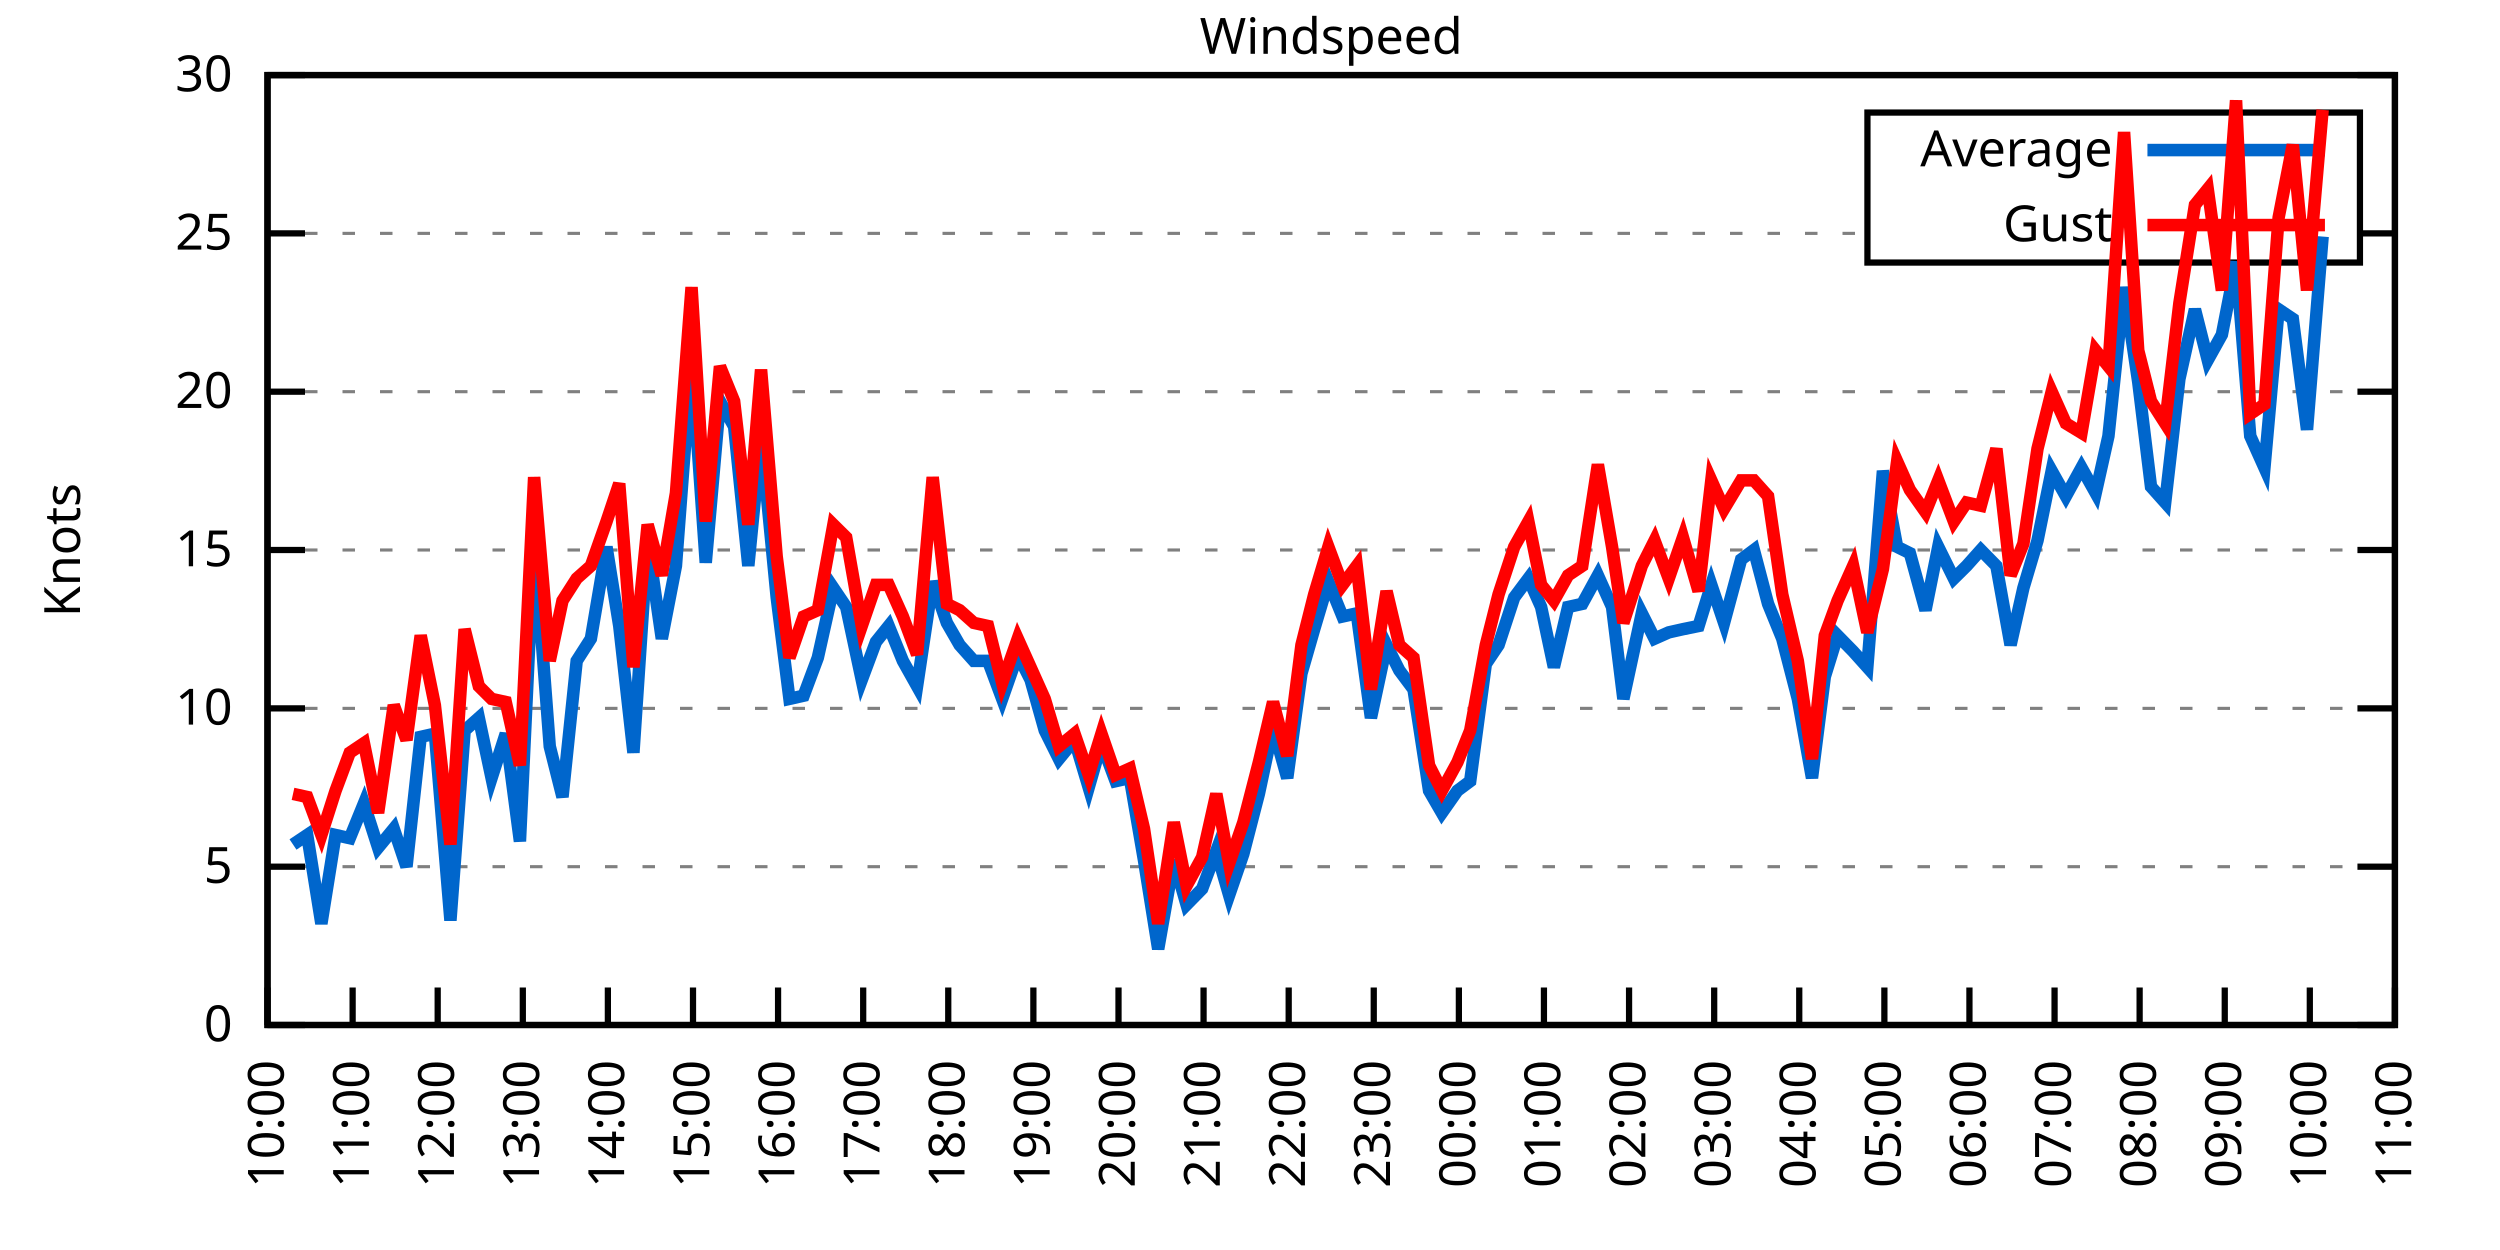
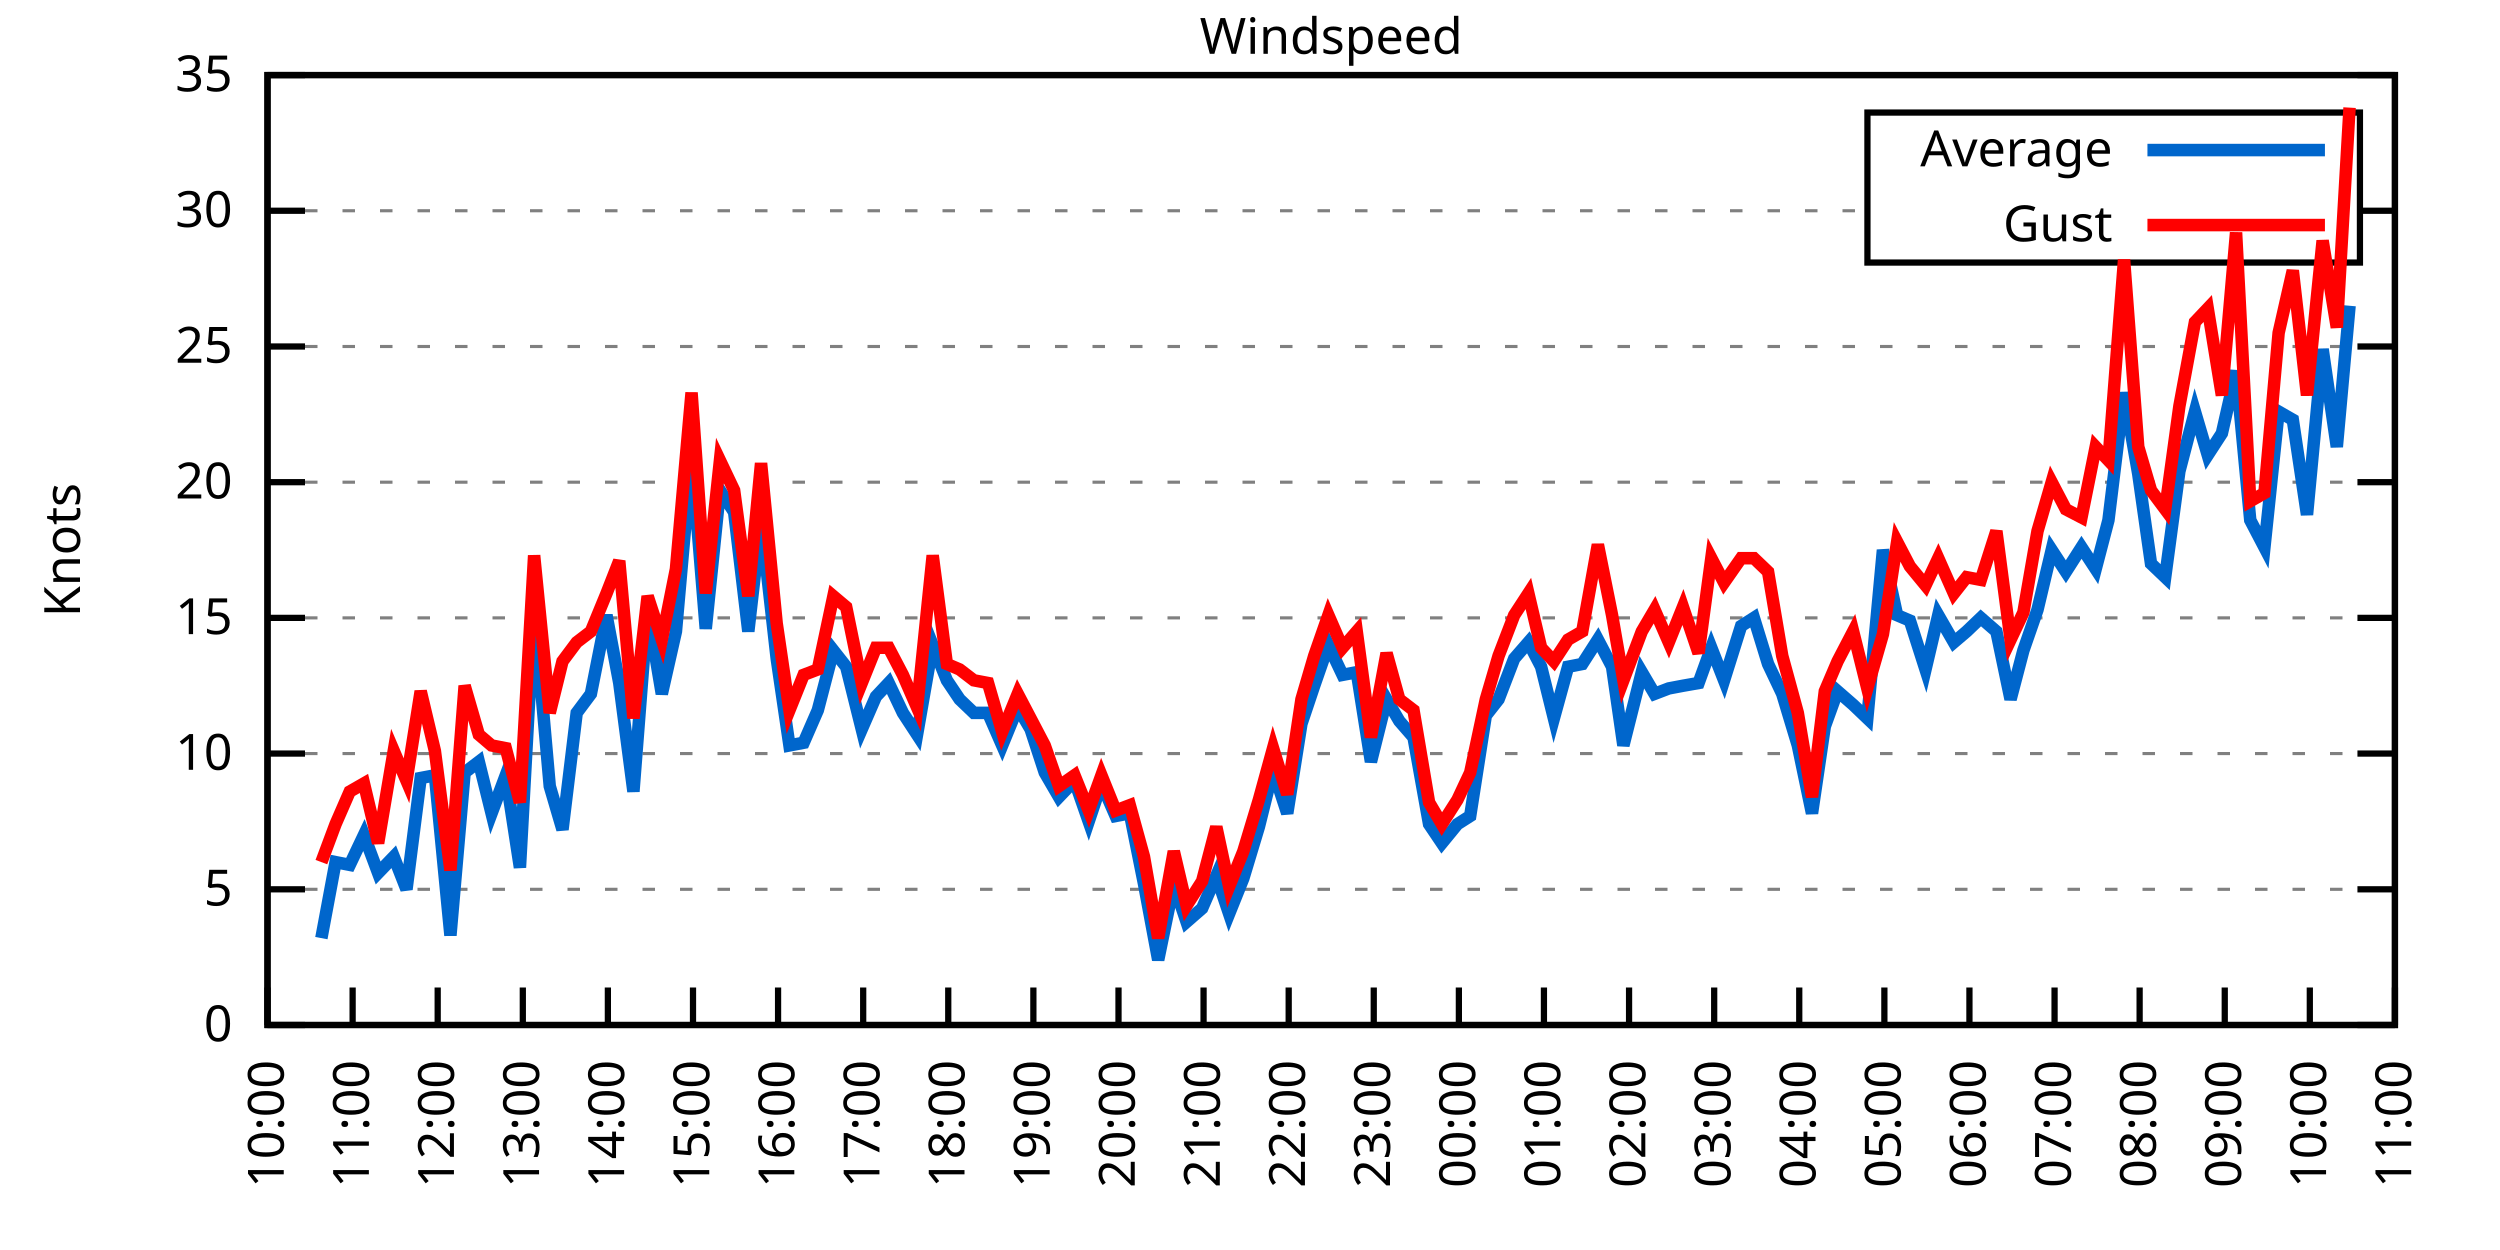
<svg xmlns="http://www.w3.org/2000/svg" xmlns:xlink="http://www.w3.org/1999/xlink" width="400" height="200" viewBox="0 0 400 200">
  <g id="gnuplot_canvas">
    <rect x="0" y="0" width="400" height="200" fill="none" />
    <defs>
      <circle id="gpDot" r="0.5" stroke-width="0.5" stroke="currentColor" />
      <path id="gpPt0" stroke-width="0.333" stroke="currentColor" d="M-1,0 h2 M0,-1 v2" />
      <path id="gpPt1" stroke-width="0.333" stroke="currentColor" d="M-1,-1 L1,1 M1,-1 L-1,1" />
      <path id="gpPt2" stroke-width="0.333" stroke="currentColor" d="M-1,0 L1,0 M0,-1 L0,1 M-1,-1 L1,1 M-1,1 L1,-1" />
      <rect id="gpPt3" stroke-width="0.333" stroke="currentColor" x="-1" y="-1" width="2" height="2" />
      <rect id="gpPt4" stroke-width="0.333" stroke="currentColor" fill="currentColor" x="-1" y="-1" width="2" height="2" />
      <circle id="gpPt5" stroke-width="0.333" stroke="currentColor" cx="0" cy="0" r="1" />
      <use xlink:href="#gpPt5" id="gpPt6" fill="currentColor" stroke="none" />
      <path id="gpPt7" stroke-width="0.333" stroke="currentColor" d="M0,-1.33 L-1.33,0.67 L1.33,0.67 z" />
      <use xlink:href="#gpPt7" id="gpPt8" fill="currentColor" stroke="none" />
      <use xlink:href="#gpPt7" id="gpPt9" stroke="currentColor" transform="rotate(180)" />
      <use xlink:href="#gpPt9" id="gpPt10" fill="currentColor" stroke="none" />
      <use xlink:href="#gpPt3" id="gpPt11" stroke="currentColor" transform="rotate(45)" />
      <use xlink:href="#gpPt11" id="gpPt12" fill="currentColor" stroke="none" />
      <path id="gpPt13" stroke-width="0.333" stroke="currentColor" d="M0,1.330 L1.265,0.411 L0.782,-1.067 L-0.782,-1.076 L-1.265,0.411 z" />
      <use xlink:href="#gpPt13" id="gpPt14" fill="currentColor" stroke="none" />
      <filter id="textbox" filterUnits="objectBoundingBox" x="0" y="0" height="1" width="1">
        <feFlood flood-color="white" flood-opacity="1" result="bgnd" />
        <feComposite in="SourceGraphic" in2="bgnd" operator="atop" />
      </filter>
      <filter id="greybox" filterUnits="objectBoundingBox" x="0" y="0" height="1" width="1">
        <feFlood flood-color="lightgrey" flood-opacity="1" result="grey" />
        <feComposite in="SourceGraphic" in2="grey" operator="atop" />
      </filter>
    </defs>
    <g fill="none" color="white" stroke="currentColor" stroke-width="1.00" stroke-linecap="butt" stroke-linejoin="miter">
</g>
    <g fill="none" color="black" stroke="currentColor" stroke-width="1.00" stroke-linecap="butt" stroke-linejoin="miter">
      <g stroke="none" shape-rendering="crispEdges">
        <polygon fill="rgb(255, 255, 255)" points="42.80,164.00 383.18,164.00 383.18,12.02 42.80,12.02 " />
      </g>
    </g>
    <g fill="none" color="black" stroke="currentColor" stroke-width="1.00" stroke-linecap="butt" stroke-linejoin="miter">
</g>
    <g fill="none" color="black" stroke="black" stroke-width="0.50" stroke-linecap="butt" stroke-linejoin="miter">
</g>
    <g fill="none" color="gray" stroke="currentColor" stroke-width="0.50" stroke-linecap="butt" stroke-linejoin="miter">
      <path stroke="gray" stroke-dasharray="2,4" class="gridline" d="M42.80,164.00 L383.19,164.00  " />
    </g>
    <g fill="none" color="gray" stroke="gray" stroke-width="1.00" stroke-linecap="butt" stroke-linejoin="miter">
</g>
    <g fill="none" color="black" stroke="currentColor" stroke-width="1.00" stroke-linecap="butt" stroke-linejoin="miter">
      <path stroke="black" d="M42.80,164.00 L48.80,164.00 M383.19,164.00 L377.19,164.00  " />
      <g transform="translate(37.20,166.60)" stroke="none" fill="black" font-family="Sans" font-size="8.00" text-anchor="end">
        <text>
          <tspan font-family="Sans"> 0</tspan>
        </text>
      </g>
    </g>
    <g fill="none" color="black" stroke="currentColor" stroke-width="1.00" stroke-linecap="butt" stroke-linejoin="miter">
</g>
    <g fill="none" color="black" stroke="black" stroke-width="0.50" stroke-linecap="butt" stroke-linejoin="miter">
</g>
    <g fill="none" color="gray" stroke="currentColor" stroke-width="0.50" stroke-linecap="butt" stroke-linejoin="miter">
-       <path stroke="gray" stroke-dasharray="2,4" class="gridline" d="M42.80,138.67 L383.19,138.67  " />
-     </g>
-     <g fill="none" color="gray" stroke="gray" stroke-width="1.00" stroke-linecap="butt" stroke-linejoin="miter">
- </g>
-     <g fill="none" color="black" stroke="currentColor" stroke-width="1.00" stroke-linecap="butt" stroke-linejoin="miter">
-       <path stroke="black" d="M42.80,138.67 L48.80,138.67 M383.19,138.67 L377.19,138.67  " />
-       <g transform="translate(37.20,141.27)" stroke="none" fill="black" font-family="Sans" font-size="8.00" text-anchor="end">
+       <path stroke="gray" stroke-dasharray="2,4" class="gridline" d="M42.80,142.29 L383.19,142.29  " />
+     </g>
+     <g fill="none" color="gray" stroke="gray" stroke-width="1.00" stroke-linecap="butt" stroke-linejoin="miter">
+ </g>
+     <g fill="none" color="black" stroke="currentColor" stroke-width="1.00" stroke-linecap="butt" stroke-linejoin="miter">
+       <path stroke="black" d="M42.80,142.29 L48.80,142.29 M383.19,142.29 L377.19,142.29  " />
+       <g transform="translate(37.20,144.89)" stroke="none" fill="black" font-family="Sans" font-size="8.00" text-anchor="end">
        <text>
          <tspan font-family="Sans"> 5</tspan>
        </text>
      </g>
    </g>
    <g fill="none" color="black" stroke="currentColor" stroke-width="1.00" stroke-linecap="butt" stroke-linejoin="miter">
</g>
    <g fill="none" color="black" stroke="black" stroke-width="0.50" stroke-linecap="butt" stroke-linejoin="miter">
</g>
    <g fill="none" color="gray" stroke="currentColor" stroke-width="0.50" stroke-linecap="butt" stroke-linejoin="miter">
-       <path stroke="gray" stroke-dasharray="2,4" class="gridline" d="M42.80,113.34 L383.19,113.34  " />
-     </g>
-     <g fill="none" color="gray" stroke="gray" stroke-width="1.00" stroke-linecap="butt" stroke-linejoin="miter">
- </g>
-     <g fill="none" color="black" stroke="currentColor" stroke-width="1.00" stroke-linecap="butt" stroke-linejoin="miter">
-       <path stroke="black" d="M42.80,113.34 L48.80,113.34 M383.19,113.34 L377.19,113.34  " />
-       <g transform="translate(37.20,115.94)" stroke="none" fill="black" font-family="Sans" font-size="8.00" text-anchor="end">
+       <path stroke="gray" stroke-dasharray="2,4" class="gridline" d="M42.80,120.57 L383.19,120.57  " />
+     </g>
+     <g fill="none" color="gray" stroke="gray" stroke-width="1.00" stroke-linecap="butt" stroke-linejoin="miter">
+ </g>
+     <g fill="none" color="black" stroke="currentColor" stroke-width="1.00" stroke-linecap="butt" stroke-linejoin="miter">
+       <path stroke="black" d="M42.80,120.57 L48.80,120.57 M383.19,120.57 L377.19,120.57  " />
+       <g transform="translate(37.20,123.17)" stroke="none" fill="black" font-family="Sans" font-size="8.00" text-anchor="end">
        <text>
          <tspan font-family="Sans"> 10</tspan>
        </text>
      </g>
    </g>
    <g fill="none" color="black" stroke="currentColor" stroke-width="1.00" stroke-linecap="butt" stroke-linejoin="miter">
</g>
    <g fill="none" color="black" stroke="black" stroke-width="0.50" stroke-linecap="butt" stroke-linejoin="miter">
</g>
    <g fill="none" color="gray" stroke="currentColor" stroke-width="0.50" stroke-linecap="butt" stroke-linejoin="miter">
-       <path stroke="gray" stroke-dasharray="2,4" class="gridline" d="M42.80,88.00 L383.19,88.00  " />
-     </g>
-     <g fill="none" color="gray" stroke="gray" stroke-width="1.00" stroke-linecap="butt" stroke-linejoin="miter">
- </g>
-     <g fill="none" color="black" stroke="currentColor" stroke-width="1.00" stroke-linecap="butt" stroke-linejoin="miter">
-       <path stroke="black" d="M42.80,88.00 L48.80,88.00 M383.19,88.00 L377.19,88.00  " />
-       <g transform="translate(37.20,90.60)" stroke="none" fill="black" font-family="Sans" font-size="8.00" text-anchor="end">
+       <path stroke="gray" stroke-dasharray="2,4" class="gridline" d="M42.80,98.86 L383.19,98.86  " />
+     </g>
+     <g fill="none" color="gray" stroke="gray" stroke-width="1.00" stroke-linecap="butt" stroke-linejoin="miter">
+ </g>
+     <g fill="none" color="black" stroke="currentColor" stroke-width="1.00" stroke-linecap="butt" stroke-linejoin="miter">
+       <path stroke="black" d="M42.80,98.86 L48.80,98.86 M383.19,98.86 L377.19,98.86  " />
+       <g transform="translate(37.20,101.46)" stroke="none" fill="black" font-family="Sans" font-size="8.00" text-anchor="end">
        <text>
          <tspan font-family="Sans"> 15</tspan>
        </text>
      </g>
    </g>
    <g fill="none" color="black" stroke="currentColor" stroke-width="1.00" stroke-linecap="butt" stroke-linejoin="miter">
</g>
    <g fill="none" color="black" stroke="black" stroke-width="0.50" stroke-linecap="butt" stroke-linejoin="miter">
</g>
    <g fill="none" color="gray" stroke="currentColor" stroke-width="0.50" stroke-linecap="butt" stroke-linejoin="miter">
-       <path stroke="gray" stroke-dasharray="2,4" class="gridline" d="M42.80,62.67 L383.19,62.67  " />
-     </g>
-     <g fill="none" color="gray" stroke="gray" stroke-width="1.00" stroke-linecap="butt" stroke-linejoin="miter">
- </g>
-     <g fill="none" color="black" stroke="currentColor" stroke-width="1.00" stroke-linecap="butt" stroke-linejoin="miter">
-       <path stroke="black" d="M42.80,62.67 L48.80,62.67 M383.19,62.67 L377.19,62.67  " />
-       <g transform="translate(37.20,65.27)" stroke="none" fill="black" font-family="Sans" font-size="8.00" text-anchor="end">
+       <path stroke="gray" stroke-dasharray="2,4" class="gridline" d="M42.80,77.15 L383.19,77.15  " />
+     </g>
+     <g fill="none" color="gray" stroke="gray" stroke-width="1.00" stroke-linecap="butt" stroke-linejoin="miter">
+ </g>
+     <g fill="none" color="black" stroke="currentColor" stroke-width="1.00" stroke-linecap="butt" stroke-linejoin="miter">
+       <path stroke="black" d="M42.80,77.15 L48.80,77.15 M383.19,77.15 L377.19,77.15  " />
+       <g transform="translate(37.20,79.75)" stroke="none" fill="black" font-family="Sans" font-size="8.00" text-anchor="end">
        <text>
          <tspan font-family="Sans"> 20</tspan>
        </text>
      </g>
    </g>
    <g fill="none" color="black" stroke="currentColor" stroke-width="1.00" stroke-linecap="butt" stroke-linejoin="miter">
</g>
    <g fill="none" color="black" stroke="black" stroke-width="0.50" stroke-linecap="butt" stroke-linejoin="miter">
</g>
    <g fill="none" color="gray" stroke="currentColor" stroke-width="0.50" stroke-linecap="butt" stroke-linejoin="miter">
-       <path stroke="gray" stroke-dasharray="2,4" class="gridline" d="M42.80,37.34 L298.79,37.34 M377.59,37.34 L383.19,37.34  " />
-     </g>
-     <g fill="none" color="gray" stroke="gray" stroke-width="1.00" stroke-linecap="butt" stroke-linejoin="miter">
- </g>
-     <g fill="none" color="black" stroke="currentColor" stroke-width="1.00" stroke-linecap="butt" stroke-linejoin="miter">
-       <path stroke="black" d="M42.80,37.34 L48.80,37.34 M383.19,37.34 L377.19,37.34  " />
-       <g transform="translate(37.20,39.94)" stroke="none" fill="black" font-family="Sans" font-size="8.00" text-anchor="end">
+       <path stroke="gray" stroke-dasharray="2,4" class="gridline" d="M42.80,55.44 L383.19,55.44  " />
+     </g>
+     <g fill="none" color="gray" stroke="gray" stroke-width="1.00" stroke-linecap="butt" stroke-linejoin="miter">
+ </g>
+     <g fill="none" color="black" stroke="currentColor" stroke-width="1.00" stroke-linecap="butt" stroke-linejoin="miter">
+       <path stroke="black" d="M42.80,55.44 L48.80,55.44 M383.19,55.44 L377.19,55.44  " />
+       <g transform="translate(37.20,58.04)" stroke="none" fill="black" font-family="Sans" font-size="8.00" text-anchor="end">
        <text>
          <tspan font-family="Sans"> 25</tspan>
+         </text>
+       </g>
+     </g>
+     <g fill="none" color="black" stroke="currentColor" stroke-width="1.00" stroke-linecap="butt" stroke-linejoin="miter">
+ </g>
+     <g fill="none" color="black" stroke="black" stroke-width="0.50" stroke-linecap="butt" stroke-linejoin="miter">
+ </g>
+     <g fill="none" color="gray" stroke="currentColor" stroke-width="0.50" stroke-linecap="butt" stroke-linejoin="miter">
+       <path stroke="gray" stroke-dasharray="2,4" class="gridline" d="M42.80,33.72 L298.79,33.72 M377.59,33.72 L383.19,33.72  " />
+     </g>
+     <g fill="none" color="gray" stroke="gray" stroke-width="1.00" stroke-linecap="butt" stroke-linejoin="miter">
+ </g>
+     <g fill="none" color="black" stroke="currentColor" stroke-width="1.00" stroke-linecap="butt" stroke-linejoin="miter">
+       <path stroke="black" d="M42.80,33.72 L48.80,33.72 M383.19,33.72 L377.19,33.72  " />
+       <g transform="translate(37.20,36.32)" stroke="none" fill="black" font-family="Sans" font-size="8.00" text-anchor="end">
+         <text>
+           <tspan font-family="Sans"> 30</tspan>
        </text>
      </g>
    </g>
    <g fill="none" color="black" stroke="currentColor" stroke-width="1.00" stroke-linecap="butt" stroke-linejoin="miter">
</g>
    <g fill="none" color="black" stroke="black" stroke-width="0.50" stroke-linecap="butt" stroke-linejoin="miter">
</g>
    <g fill="none" color="gray" stroke="currentColor" stroke-width="0.50" stroke-linecap="butt" stroke-linejoin="miter">
      <path stroke="gray" stroke-dasharray="2,4" class="gridline" d="M42.80,12.01 L383.19,12.01  " />
    </g>
    <g fill="none" color="gray" stroke="gray" stroke-width="1.00" stroke-linecap="butt" stroke-linejoin="miter">
</g>
    <g fill="none" color="black" stroke="currentColor" stroke-width="1.00" stroke-linecap="butt" stroke-linejoin="miter">
      <path stroke="black" d="M42.80,12.01 L48.80,12.01 M383.19,12.01 L377.19,12.01  " />
      <g transform="translate(37.20,14.61)" stroke="none" fill="black" font-family="Sans" font-size="8.00" text-anchor="end">
        <text>
-           <tspan font-family="Sans"> 30</tspan>
+           <tspan font-family="Sans"> 35</tspan>
        </text>
      </g>
    </g>
    <g fill="none" color="black" stroke="currentColor" stroke-width="1.00" stroke-linecap="butt" stroke-linejoin="miter">
      <path stroke="black" d="M42.80,164.00 L42.80,158.00  " />
      <g transform="translate(45.40,169.60) rotate(270.00)" stroke="none" fill="black" font-family="Sans" font-size="8.00" text-anchor="end">
        <text>
          <tspan font-family="Sans">10:00</tspan>
        </text>
      </g>
    </g>
    <g fill="none" color="black" stroke="currentColor" stroke-width="1.00" stroke-linecap="butt" stroke-linejoin="miter">
      <path stroke="black" d="M56.42,164.00 L56.42,158.00  " />
      <g transform="translate(59.02,169.60) rotate(270.00)" stroke="none" fill="black" font-family="Sans" font-size="8.00" text-anchor="end">
        <text>
          <tspan font-family="Sans">11:00</tspan>
        </text>
      </g>
    </g>
    <g fill="none" color="black" stroke="currentColor" stroke-width="1.00" stroke-linecap="butt" stroke-linejoin="miter">
      <path stroke="black" d="M70.03,164.00 L70.03,158.00  " />
      <g transform="translate(72.63,169.60) rotate(270.00)" stroke="none" fill="black" font-family="Sans" font-size="8.00" text-anchor="end">
        <text>
          <tspan font-family="Sans">12:00</tspan>
        </text>
      </g>
    </g>
    <g fill="none" color="black" stroke="currentColor" stroke-width="1.00" stroke-linecap="butt" stroke-linejoin="miter">
      <path stroke="black" d="M83.65,164.00 L83.65,158.00  " />
      <g transform="translate(86.25,169.60) rotate(270.00)" stroke="none" fill="black" font-family="Sans" font-size="8.00" text-anchor="end">
        <text>
          <tspan font-family="Sans">13:00</tspan>
        </text>
      </g>
    </g>
    <g fill="none" color="black" stroke="currentColor" stroke-width="1.00" stroke-linecap="butt" stroke-linejoin="miter">
      <path stroke="black" d="M97.26,164.00 L97.26,158.00  " />
      <g transform="translate(99.86,169.60) rotate(270.00)" stroke="none" fill="black" font-family="Sans" font-size="8.00" text-anchor="end">
        <text>
          <tspan font-family="Sans">14:00</tspan>
        </text>
      </g>
    </g>
    <g fill="none" color="black" stroke="currentColor" stroke-width="1.00" stroke-linecap="butt" stroke-linejoin="miter">
      <path stroke="black" d="M110.88,164.00 L110.88,158.00  " />
      <g transform="translate(113.48,169.60) rotate(270.00)" stroke="none" fill="black" font-family="Sans" font-size="8.00" text-anchor="end">
        <text>
          <tspan font-family="Sans">15:00</tspan>
        </text>
      </g>
    </g>
    <g fill="none" color="black" stroke="currentColor" stroke-width="1.00" stroke-linecap="butt" stroke-linejoin="miter">
      <path stroke="black" d="M124.49,164.00 L124.49,158.00  " />
      <g transform="translate(127.09,169.60) rotate(270.00)" stroke="none" fill="black" font-family="Sans" font-size="8.00" text-anchor="end">
        <text>
          <tspan font-family="Sans">16:00</tspan>
        </text>
      </g>
    </g>
    <g fill="none" color="black" stroke="currentColor" stroke-width="1.00" stroke-linecap="butt" stroke-linejoin="miter">
      <path stroke="black" d="M138.11,164.00 L138.11,158.00  " />
      <g transform="translate(140.71,169.60) rotate(270.00)" stroke="none" fill="black" font-family="Sans" font-size="8.00" text-anchor="end">
        <text>
          <tspan font-family="Sans">17:00</tspan>
        </text>
      </g>
    </g>
    <g fill="none" color="black" stroke="currentColor" stroke-width="1.00" stroke-linecap="butt" stroke-linejoin="miter">
      <path stroke="black" d="M151.72,164.00 L151.72,158.00  " />
      <g transform="translate(154.32,169.60) rotate(270.00)" stroke="none" fill="black" font-family="Sans" font-size="8.00" text-anchor="end">
        <text>
          <tspan font-family="Sans">18:00</tspan>
        </text>
      </g>
    </g>
    <g fill="none" color="black" stroke="currentColor" stroke-width="1.00" stroke-linecap="butt" stroke-linejoin="miter">
      <path stroke="black" d="M165.34,164.00 L165.34,158.00  " />
      <g transform="translate(167.94,169.60) rotate(270.00)" stroke="none" fill="black" font-family="Sans" font-size="8.00" text-anchor="end">
        <text>
          <tspan font-family="Sans">19:00</tspan>
        </text>
      </g>
    </g>
    <g fill="none" color="black" stroke="currentColor" stroke-width="1.00" stroke-linecap="butt" stroke-linejoin="miter">
      <path stroke="black" d="M178.96,164.00 L178.96,158.00  " />
      <g transform="translate(181.56,169.60) rotate(270.00)" stroke="none" fill="black" font-family="Sans" font-size="8.00" text-anchor="end">
        <text>
          <tspan font-family="Sans">20:00</tspan>
        </text>
      </g>
    </g>
    <g fill="none" color="black" stroke="currentColor" stroke-width="1.00" stroke-linecap="butt" stroke-linejoin="miter">
      <path stroke="black" d="M192.57,164.00 L192.57,158.00  " />
      <g transform="translate(195.17,169.60) rotate(270.00)" stroke="none" fill="black" font-family="Sans" font-size="8.00" text-anchor="end">
        <text>
          <tspan font-family="Sans">21:00</tspan>
        </text>
      </g>
    </g>
    <g fill="none" color="black" stroke="currentColor" stroke-width="1.00" stroke-linecap="butt" stroke-linejoin="miter">
      <path stroke="black" d="M206.19,164.00 L206.19,158.00  " />
      <g transform="translate(208.79,169.60) rotate(270.00)" stroke="none" fill="black" font-family="Sans" font-size="8.00" text-anchor="end">
        <text>
          <tspan font-family="Sans">22:00</tspan>
        </text>
      </g>
    </g>
    <g fill="none" color="black" stroke="currentColor" stroke-width="1.00" stroke-linecap="butt" stroke-linejoin="miter">
      <path stroke="black" d="M219.80,164.00 L219.80,158.00  " />
      <g transform="translate(222.40,169.60) rotate(270.00)" stroke="none" fill="black" font-family="Sans" font-size="8.00" text-anchor="end">
        <text>
          <tspan font-family="Sans">23:00</tspan>
        </text>
      </g>
    </g>
    <g fill="none" color="black" stroke="currentColor" stroke-width="1.00" stroke-linecap="butt" stroke-linejoin="miter">
      <path stroke="black" d="M233.42,164.00 L233.42,158.00  " />
      <g transform="translate(236.02,169.60) rotate(270.00)" stroke="none" fill="black" font-family="Sans" font-size="8.00" text-anchor="end">
        <text>
          <tspan font-family="Sans">00:00</tspan>
        </text>
      </g>
    </g>
    <g fill="none" color="black" stroke="currentColor" stroke-width="1.00" stroke-linecap="butt" stroke-linejoin="miter">
      <path stroke="black" d="M247.03,164.00 L247.03,158.00  " />
      <g transform="translate(249.63,169.60) rotate(270.00)" stroke="none" fill="black" font-family="Sans" font-size="8.00" text-anchor="end">
        <text>
          <tspan font-family="Sans">01:00</tspan>
        </text>
      </g>
    </g>
    <g fill="none" color="black" stroke="currentColor" stroke-width="1.00" stroke-linecap="butt" stroke-linejoin="miter">
      <path stroke="black" d="M260.65,164.00 L260.65,158.00  " />
      <g transform="translate(263.25,169.60) rotate(270.00)" stroke="none" fill="black" font-family="Sans" font-size="8.00" text-anchor="end">
        <text>
          <tspan font-family="Sans">02:00</tspan>
        </text>
      </g>
    </g>
    <g fill="none" color="black" stroke="currentColor" stroke-width="1.00" stroke-linecap="butt" stroke-linejoin="miter">
      <path stroke="black" d="M274.27,164.00 L274.27,158.00  " />
      <g transform="translate(276.87,169.60) rotate(270.00)" stroke="none" fill="black" font-family="Sans" font-size="8.00" text-anchor="end">
        <text>
          <tspan font-family="Sans">03:00</tspan>
        </text>
      </g>
    </g>
    <g fill="none" color="black" stroke="currentColor" stroke-width="1.00" stroke-linecap="butt" stroke-linejoin="miter">
      <path stroke="black" d="M287.88,164.00 L287.88,158.00  " />
      <g transform="translate(290.48,169.60) rotate(270.00)" stroke="none" fill="black" font-family="Sans" font-size="8.00" text-anchor="end">
        <text>
          <tspan font-family="Sans">04:00</tspan>
        </text>
      </g>
    </g>
    <g fill="none" color="black" stroke="currentColor" stroke-width="1.00" stroke-linecap="butt" stroke-linejoin="miter">
      <path stroke="black" d="M301.50,164.00 L301.50,158.00  " />
      <g transform="translate(304.10,169.60) rotate(270.00)" stroke="none" fill="black" font-family="Sans" font-size="8.00" text-anchor="end">
        <text>
          <tspan font-family="Sans">05:00</tspan>
        </text>
      </g>
    </g>
    <g fill="none" color="black" stroke="currentColor" stroke-width="1.00" stroke-linecap="butt" stroke-linejoin="miter">
      <path stroke="black" d="M315.11,164.00 L315.11,158.00  " />
      <g transform="translate(317.71,169.60) rotate(270.00)" stroke="none" fill="black" font-family="Sans" font-size="8.00" text-anchor="end">
        <text>
          <tspan font-family="Sans">06:00</tspan>
        </text>
      </g>
    </g>
    <g fill="none" color="black" stroke="currentColor" stroke-width="1.00" stroke-linecap="butt" stroke-linejoin="miter">
      <path stroke="black" d="M328.73,164.00 L328.73,158.00  " />
      <g transform="translate(331.33,169.60) rotate(270.00)" stroke="none" fill="black" font-family="Sans" font-size="8.00" text-anchor="end">
        <text>
          <tspan font-family="Sans">07:00</tspan>
        </text>
      </g>
    </g>
    <g fill="none" color="black" stroke="currentColor" stroke-width="1.00" stroke-linecap="butt" stroke-linejoin="miter">
      <path stroke="black" d="M342.34,164.00 L342.34,158.00  " />
      <g transform="translate(344.94,169.60) rotate(270.00)" stroke="none" fill="black" font-family="Sans" font-size="8.00" text-anchor="end">
        <text>
          <tspan font-family="Sans">08:00</tspan>
        </text>
      </g>
    </g>
    <g fill="none" color="black" stroke="currentColor" stroke-width="1.00" stroke-linecap="butt" stroke-linejoin="miter">
      <path stroke="black" d="M355.96,164.00 L355.96,158.00  " />
      <g transform="translate(358.56,169.60) rotate(270.00)" stroke="none" fill="black" font-family="Sans" font-size="8.00" text-anchor="end">
        <text>
          <tspan font-family="Sans">09:00</tspan>
        </text>
      </g>
    </g>
    <g fill="none" color="black" stroke="currentColor" stroke-width="1.00" stroke-linecap="butt" stroke-linejoin="miter">
      <path stroke="black" d="M369.57,164.00 L369.57,158.00  " />
      <g transform="translate(372.17,169.60) rotate(270.00)" stroke="none" fill="black" font-family="Sans" font-size="8.00" text-anchor="end">
        <text>
          <tspan font-family="Sans">10:00</tspan>
        </text>
      </g>
    </g>
    <g fill="none" color="black" stroke="currentColor" stroke-width="1.00" stroke-linecap="butt" stroke-linejoin="miter">
      <path stroke="black" d="M383.19,164.00 L383.19,158.00  " />
      <g transform="translate(385.79,169.60) rotate(270.00)" stroke="none" fill="black" font-family="Sans" font-size="8.00" text-anchor="end">
        <text>
          <tspan font-family="Sans">11:00</tspan>
        </text>
      </g>
    </g>
    <g fill="none" color="black" stroke="currentColor" stroke-width="1.00" stroke-linecap="butt" stroke-linejoin="miter">
</g>
    <g fill="none" color="black" stroke="currentColor" stroke-width="1.00" stroke-linecap="butt" stroke-linejoin="miter">
      <path stroke="black" d="M42.80,12.01 L42.80,164.00 L383.19,164.00 L383.19,12.01 L42.80,12.01 Z  " />
    </g>
    <g fill="none" color="black" stroke="currentColor" stroke-width="1.00" stroke-linecap="butt" stroke-linejoin="miter">
</g>
    <g fill="none" color="black" stroke="currentColor" stroke-width="1.00" stroke-linecap="butt" stroke-linejoin="miter">
      <path stroke="black" d="M298.79,42.01 L298.79,18.01 L377.59,18.01 L377.59,42.01 L298.79,42.01 Z  " />
    </g>
    <g id="Windspeed_plot_1">
      <g fill="none" color="white" stroke="black" stroke-width="2.00" stroke-linecap="butt" stroke-linejoin="miter">
</g>
      <g fill="none" color="black" stroke="currentColor" stroke-width="2.00" stroke-linecap="butt" stroke-linejoin="miter">
        <g transform="translate(337.99,26.61)" stroke="none" fill="black" font-family="Sans" font-size="8.00" text-anchor="end">
          <text>
            <tspan font-family="Sans">Average</tspan>
          </text>
        </g>
      </g>
      <g fill="none" color="black" stroke="currentColor" stroke-width="2.00" stroke-linecap="butt" stroke-linejoin="miter">
-         <path stroke="rgb(  0, 102, 204)" d="M343.59,24.01 L371.99,24.01 M46.88,135.12 L49.15,133.60 L51.42,147.79 L53.69,133.60 L55.96,134.11 L58.23,128.54   L60.50,135.63 L63.00,132.59 L65.04,138.67 L67.31,117.90 L69.58,117.39 L72.07,147.28 L74.34,116.88 L76.61,114.86   L78.65,124.48 L80.92,117.39 L83.19,134.62 L85.46,86.49 L87.96,119.42 L90.00,127.52 L92.27,105.74 L94.54,102.19   L97.04,87.50 L99.08,100.16 L101.35,120.43 L103.62,86.49 L105.89,102.19 L108.15,90.54 L110.65,57.61 L112.92,90.03   L115.19,64.19 L117.46,68.25 L119.73,90.54 L121.77,69.77 L124.27,95.60 L126.31,111.82 L128.58,111.31 L130.85,105.23   L133.34,94.08 L135.39,97.12 L137.88,108.78 L140.15,102.70 L142.19,100.16 L144.46,105.74 L146.73,109.79 L149.23,93.07   L151.50,99.66 L153.54,103.20 L155.81,105.74 L158.08,105.74 L160.35,111.82 L162.84,104.72 L164.89,108.78 L167.16,116.88   L169.43,121.44 L171.92,118.40 L174.19,126.00 L176.23,118.91 L178.50,124.99 L180.77,124.48 L183.04,137.66 L185.31,151.84   L187.81,137.66 L189.85,144.75 L192.34,142.21 L194.61,136.14 L196.66,143.23 L198.93,136.64 L201.42,127.02 L203.69,116.38   L205.96,124.48 L208.23,107.76 L210.27,100.67 L212.54,93.07 L214.81,98.64 L217.08,98.14 L219.35,114.86 L221.85,103.20   L223.89,107.26 L226.16,110.30 L228.65,126.51 L230.70,130.06 L233.19,126.51 L235.23,124.99 L237.73,106.24 L239.77,103.20   L242.27,95.60 L244.54,92.56 L246.58,97.12 L248.62,106.75 L250.89,97.12 L253.16,96.62 L255.66,92.06 L257.93,97.12   L259.74,111.82 L262.69,98.14 L264.73,102.19 L267.00,101.18 L269.27,100.67 L271.77,100.16 L273.81,93.58 L275.85,99.66   L278.58,89.52 L280.62,88.00 L282.89,96.62 L285.16,102.19 L287.65,111.82 L289.92,124.48 L291.97,108.27 L294.01,101.68   L296.50,104.22 L298.77,106.75 L301.27,75.34 L303.54,87.50 L305.58,88.51 L308.08,97.63 L310.12,87.50 L312.62,92.56   L314.66,90.54 L316.93,88.00 L319.42,90.54 L321.69,103.20 L323.74,94.08 L326.00,86.49 L328.27,75.34 L330.54,79.39   L333.04,74.83 L335.31,78.89 L337.35,69.77 L339.85,45.95 L342.12,61.15 L344.16,77.87 L346.43,80.41 L348.70,60.65   L351.19,49.50 L353.24,57.61 L355.50,53.55 L357.77,41.90 L360.04,69.77 L362.31,74.83 L364.58,49.50 L366.85,51.02   L369.12,68.75 L371.62,37.85  " />
+         <path stroke="rgb(  0, 102, 204)" d="M343.59,24.01 L371.99,24.01 M51.42,150.10 L53.69,137.94 L55.96,138.38 L58.23,133.60 L60.50,139.68 L63.00,137.08   L65.04,142.29 L67.31,124.48 L69.58,124.05 L72.07,149.67 L74.34,123.61 L76.61,121.88 L78.65,130.13 L80.92,124.05   L83.19,138.81 L85.46,97.56 L87.96,125.79 L90.00,132.73 L92.27,114.06 L94.54,111.02 L97.04,98.43 L99.08,109.28   L101.35,126.65 L103.62,97.56 L105.89,111.02 L108.15,101.03 L110.65,72.81 L112.92,100.60 L115.19,78.45 L117.46,81.93   L119.73,101.03 L121.77,83.23 L124.27,105.38 L126.31,119.27 L128.58,118.84 L130.85,113.63 L133.34,104.07 L135.39,106.68   L137.88,116.67 L140.15,111.45 L142.19,109.28 L144.46,114.06 L146.73,117.53 L149.23,103.20 L151.50,108.85 L153.54,111.89   L155.81,114.06 L158.08,114.06 L160.35,119.27 L162.84,113.19 L164.89,116.67 L167.16,123.61 L169.43,127.52 L171.92,124.92   L174.19,131.43 L176.23,125.35 L178.50,130.56 L180.77,130.13 L183.04,141.42 L185.31,153.58 L187.81,141.42 L189.85,147.50   L192.34,145.33 L194.61,140.12 L196.66,146.20 L198.93,140.55 L201.42,132.30 L203.69,123.18 L205.96,130.13 L208.23,115.80   L210.27,109.72 L212.54,103.20 L214.81,107.98 L217.08,107.55 L219.35,121.88 L221.85,111.89 L223.89,115.36 L226.16,117.97   L228.65,131.86 L230.70,134.90 L233.19,131.86 L235.23,130.56 L237.73,114.49 L239.77,111.89 L242.27,105.38 L244.54,102.77   L246.58,106.68 L248.62,114.93 L250.89,106.68 L253.16,106.24 L255.66,102.34 L257.93,106.68 L259.74,119.27 L262.69,107.55   L264.73,111.02 L267.00,110.15 L269.27,109.72 L271.77,109.28 L273.81,103.64 L275.85,108.85 L278.58,100.16 L280.62,98.86   L282.89,106.24 L285.16,111.02 L287.65,119.27 L289.92,130.13 L291.97,116.23 L294.01,110.59 L296.50,112.76 L298.77,114.93   L301.27,88.00 L303.54,98.43 L305.58,99.30 L308.08,107.11 L310.12,98.43 L312.62,102.77 L314.66,101.03 L316.93,98.86   L319.42,101.03 L321.69,111.89 L323.74,104.07 L326.00,97.56 L328.27,88.00 L330.54,91.48 L333.04,87.57 L335.31,91.04   L337.35,83.23 L339.85,62.82 L342.12,75.85 L344.16,90.18 L346.43,92.35 L348.70,75.41 L351.19,65.86 L353.24,72.81   L355.50,69.33 L357.77,59.34 L360.04,83.23 L362.31,87.57 L364.58,65.86 L366.85,67.16 L369.12,82.36 L371.62,55.87   L373.89,71.50 L375.93,48.92  " />
      </g>
    </g>
    <g id="Windspeed_plot_2">
      <g fill="none" color="black" stroke="currentColor" stroke-width="2.00" stroke-linecap="butt" stroke-linejoin="miter">
        <g transform="translate(337.99,38.61)" stroke="none" fill="black" font-family="Sans" font-size="8.00" text-anchor="end">
          <text>
            <tspan font-family="Sans">Gust</tspan>
          </text>
        </g>
      </g>
      <g fill="none" color="black" stroke="currentColor" stroke-width="2.00" stroke-linecap="butt" stroke-linejoin="miter">
-         <path stroke="rgb(255,   0,   0)" d="M343.59,36.01 L371.99,36.01 M46.88,127.02 L49.15,127.52 L51.42,133.60 L53.69,126.51 L55.96,120.43 L58.23,118.91   L60.50,130.06 L63.00,112.83 L65.04,118.40 L67.31,101.68 L69.58,112.83 L72.07,135.12 L74.34,100.67 L76.61,109.79   L78.65,111.82 L80.92,112.32 L83.19,122.46 L85.46,76.35 L87.96,105.74 L90.00,96.11 L92.27,92.56 L94.54,90.54   L97.04,83.45 L99.08,77.37 L101.35,106.75 L103.62,83.95 L105.89,92.06 L108.15,78.89 L110.65,45.95 L112.92,83.45   L115.19,58.62 L117.46,64.19 L119.73,83.95 L121.77,59.13 L124.27,89.02 L126.31,105.23 L128.58,98.64 L130.85,97.63   L133.34,83.95 L135.39,85.98 L137.88,100.16 L140.15,93.58 L142.19,93.58 L144.46,98.64 L146.73,104.72 L149.23,76.35   L151.50,96.62 L153.54,97.63 L155.81,99.66 L158.08,100.16 L160.35,109.28 L162.84,102.19 L164.89,106.75 L167.16,111.82   L169.43,119.42 L171.92,117.39 L174.19,123.98 L176.23,117.39 L178.50,123.98 L180.77,122.96 L183.04,132.59 L185.31,147.79   L187.81,131.58 L189.85,141.71 L192.34,137.15 L194.61,127.02 L196.66,138.16 L198.93,131.58 L201.42,121.95 L203.69,112.32   L205.96,120.94 L208.23,103.20 L210.27,95.10 L212.54,87.50 L214.81,93.58 L217.08,90.54 L219.35,110.30 L221.85,94.59   L223.89,103.20 L226.16,105.23 L228.65,122.46 L230.70,126.51 L233.19,121.95 L235.23,116.88 L237.73,103.20 L239.77,95.10   L242.27,87.50 L244.54,83.45 L246.58,93.58 L248.62,96.11 L250.89,92.06 L253.16,90.54 L255.66,74.33 L257.93,87.50   L259.74,99.66 L262.69,90.54 L264.73,86.49 L267.00,92.56 L269.27,85.98 L271.77,94.59 L273.81,76.86 L275.85,81.42   L278.58,76.86 L280.62,76.86 L282.89,79.39 L285.16,95.10 L287.65,105.74 L289.92,121.44 L291.97,101.68 L294.01,96.11   L296.50,90.54 L298.77,101.18 L301.27,91.04 L303.54,73.82 L305.58,78.38 L308.08,81.93 L310.12,76.86 L312.62,83.45   L314.66,80.41 L316.93,80.91 L319.42,71.79 L321.69,92.06 L323.74,86.99 L326.00,71.79 L328.27,62.67 L330.54,67.74   L333.04,69.26 L335.31,56.09 L337.35,58.62 L339.85,21.13 L342.12,56.09 L344.16,64.19 L346.43,67.74 L348.70,48.49   L351.19,32.78 L353.24,30.25 L355.50,46.46 L357.77,16.06 L360.04,66.22 L362.31,64.70 L364.58,34.81 L366.85,23.16   L369.12,46.46 L371.62,17.58  " />
+         <path stroke="rgb(255,   0,   0)" d="M343.59,36.01 L371.99,36.01 M51.42,137.94 L53.69,131.86 L55.96,126.65 L58.23,125.35 L60.50,134.90 L63.00,120.14   L65.04,124.92 L67.31,110.59 L69.58,120.14 L72.07,139.25 L74.34,109.72 L76.61,117.53 L78.65,119.27 L80.92,119.71   L83.19,128.39 L85.46,88.87 L87.96,114.06 L90.00,105.81 L92.27,102.77 L94.54,101.03 L97.04,94.95 L99.08,89.74   L101.35,114.93 L103.62,95.39 L105.89,102.34 L108.15,91.04 L110.65,62.82 L112.92,94.95 L115.19,73.67 L117.46,78.45   L119.73,95.39 L121.77,74.11 L124.27,99.73 L126.31,113.63 L128.58,107.98 L130.85,107.11 L133.34,95.39 L135.39,97.12   L137.88,109.28 L140.15,103.64 L142.19,103.64 L144.46,107.98 L146.73,113.19 L149.23,88.87 L151.50,106.24 L153.54,107.11   L155.81,108.85 L158.08,109.28 L160.35,117.10 L162.84,111.02 L164.89,114.93 L167.16,119.27 L169.43,125.79 L171.92,124.05   L174.19,129.69 L176.23,124.05 L178.50,129.69 L180.77,128.83 L183.04,137.08 L185.31,150.10 L187.81,136.21 L189.85,144.89   L192.34,140.98 L194.61,132.30 L196.66,141.85 L198.93,136.21 L201.42,127.96 L203.69,119.71 L205.96,127.09 L208.23,111.89   L210.27,104.94 L212.54,98.43 L214.81,103.64 L217.08,101.03 L219.35,117.97 L221.85,104.51 L223.89,111.89 L226.16,113.63   L228.65,128.39 L230.70,131.86 L233.19,127.96 L235.23,123.61 L237.73,111.89 L239.77,104.94 L242.27,98.43 L244.54,94.95   L246.58,103.64 L248.62,105.81 L250.89,102.34 L253.16,101.03 L255.66,87.14 L257.93,98.43 L259.74,108.85 L262.69,101.03   L264.73,97.56 L267.00,102.77 L269.27,97.12 L271.77,104.51 L273.81,89.31 L275.85,93.22 L278.58,89.31 L280.62,89.31   L282.89,91.48 L285.16,104.94 L287.65,114.06 L289.92,127.52 L291.97,110.59 L294.01,105.81 L296.50,101.03 L298.77,110.15   L301.27,101.47 L303.54,86.70 L305.58,90.61 L308.08,93.65 L310.12,89.31 L312.62,94.95 L314.66,92.35 L316.93,92.78   L319.42,84.97 L321.69,102.34 L323.74,97.99 L326.00,84.97 L328.27,77.15 L330.54,81.49 L333.04,82.79 L335.31,71.50   L337.35,73.67 L339.85,41.54 L342.12,71.50 L344.16,78.45 L346.43,81.49 L348.70,64.99 L351.19,51.53 L353.24,49.36   L355.50,63.25 L357.77,37.20 L360.04,80.19 L362.31,78.89 L364.58,53.26 L366.85,43.28 L369.12,63.25 L371.62,38.50   L373.89,52.40 L375.93,17.22  " />
      </g>
    </g>
    <g fill="none" color="black" stroke="currentColor" stroke-width="2.00" stroke-linecap="butt" stroke-linejoin="miter">
</g>
    <g fill="none" color="black" stroke="black" stroke-width="1.00" stroke-linecap="butt" stroke-linejoin="miter">
</g>
    <g fill="none" color="black" stroke="currentColor" stroke-width="1.00" stroke-linecap="butt" stroke-linejoin="miter">
      <path stroke="black" d="M42.80,12.01 L42.80,164.00 L383.19,164.00 L383.19,12.01 L42.80,12.01 Z  " />
      <g transform="translate(12.80,88.01) rotate(270.00)" stroke="none" fill="black" font-family="Sans" font-size="8.00" text-anchor="middle">
        <text>
          <tspan font-family="Sans">Knots</tspan>
        </text>
      </g>
    </g>
    <g fill="none" color="black" stroke="currentColor" stroke-width="1.00" stroke-linecap="butt" stroke-linejoin="miter">
</g>
    <g fill="none" color="black" stroke="currentColor" stroke-width="1.00" stroke-linecap="butt" stroke-linejoin="miter">
      <g transform="translate(212.99,8.61)" stroke="none" fill="black" font-family="Sans" font-size="8.00" text-anchor="middle">
        <text>
          <tspan font-family="Sans">Windspeed</tspan>
        </text>
      </g>
    </g>
    <g fill="none" color="black" stroke="currentColor" stroke-width="1.00" stroke-linecap="butt" stroke-linejoin="miter">
</g>
  </g>
</svg>
